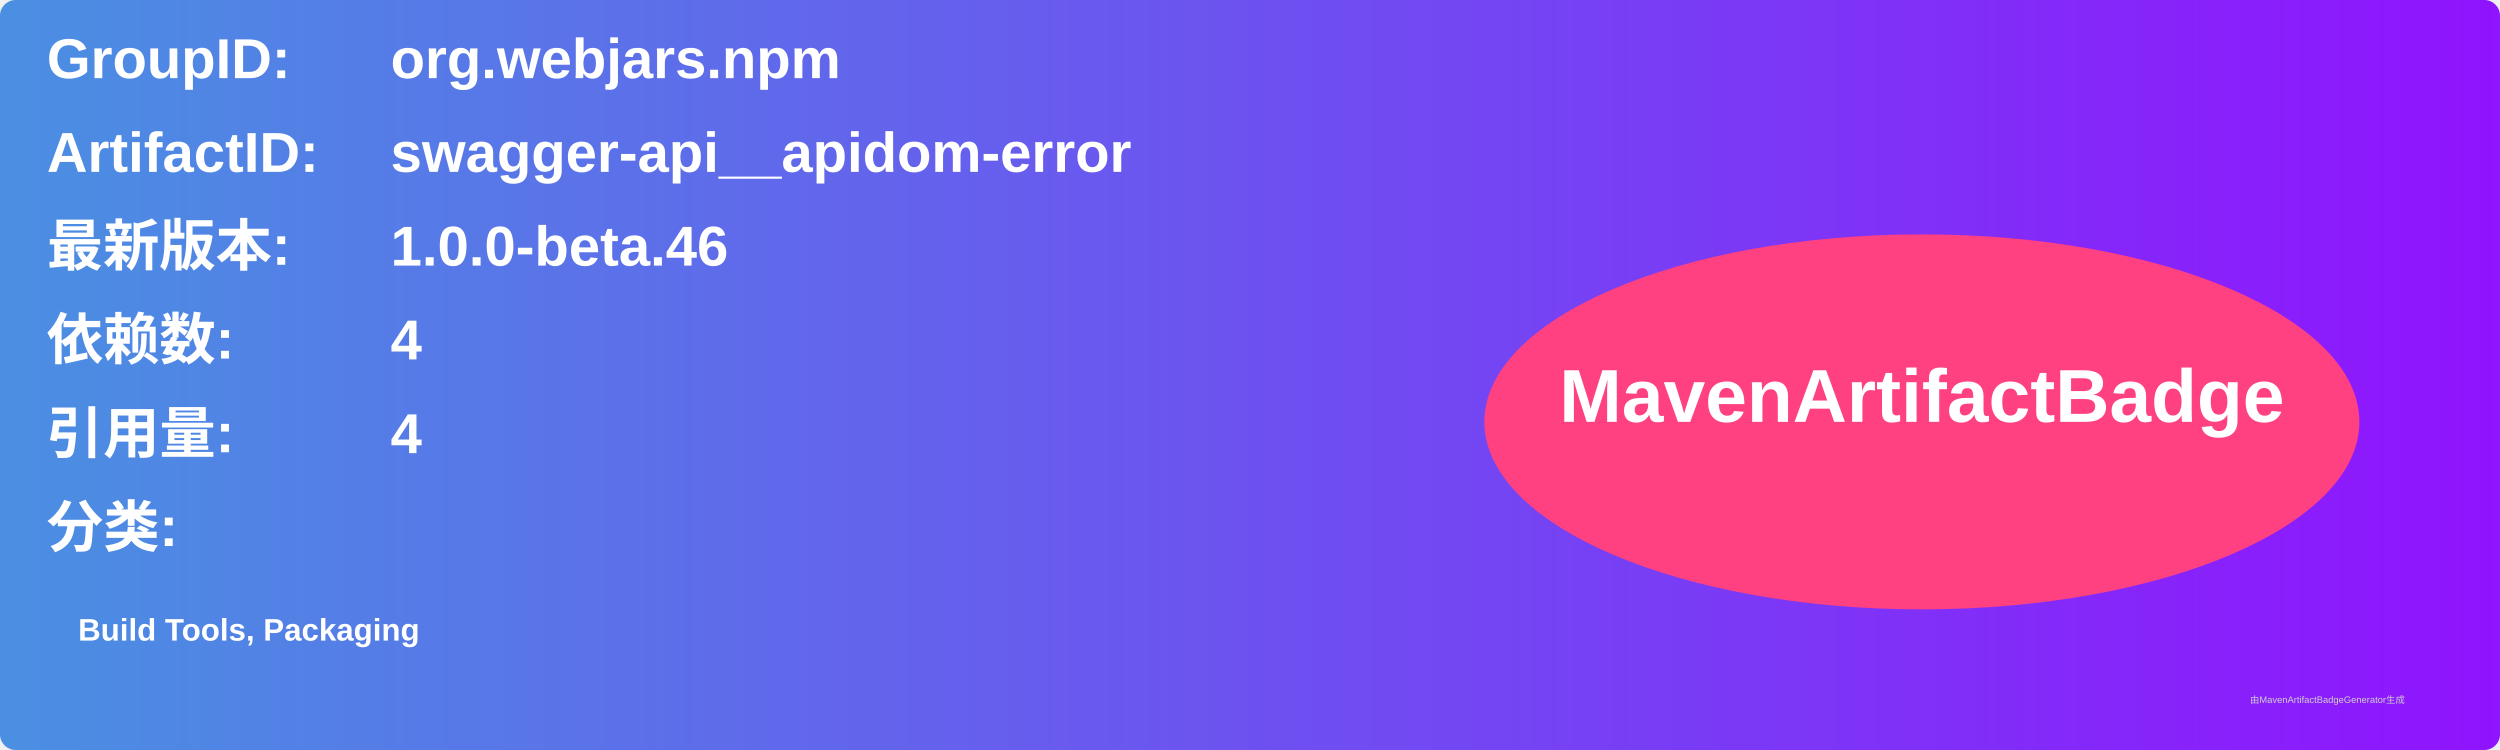
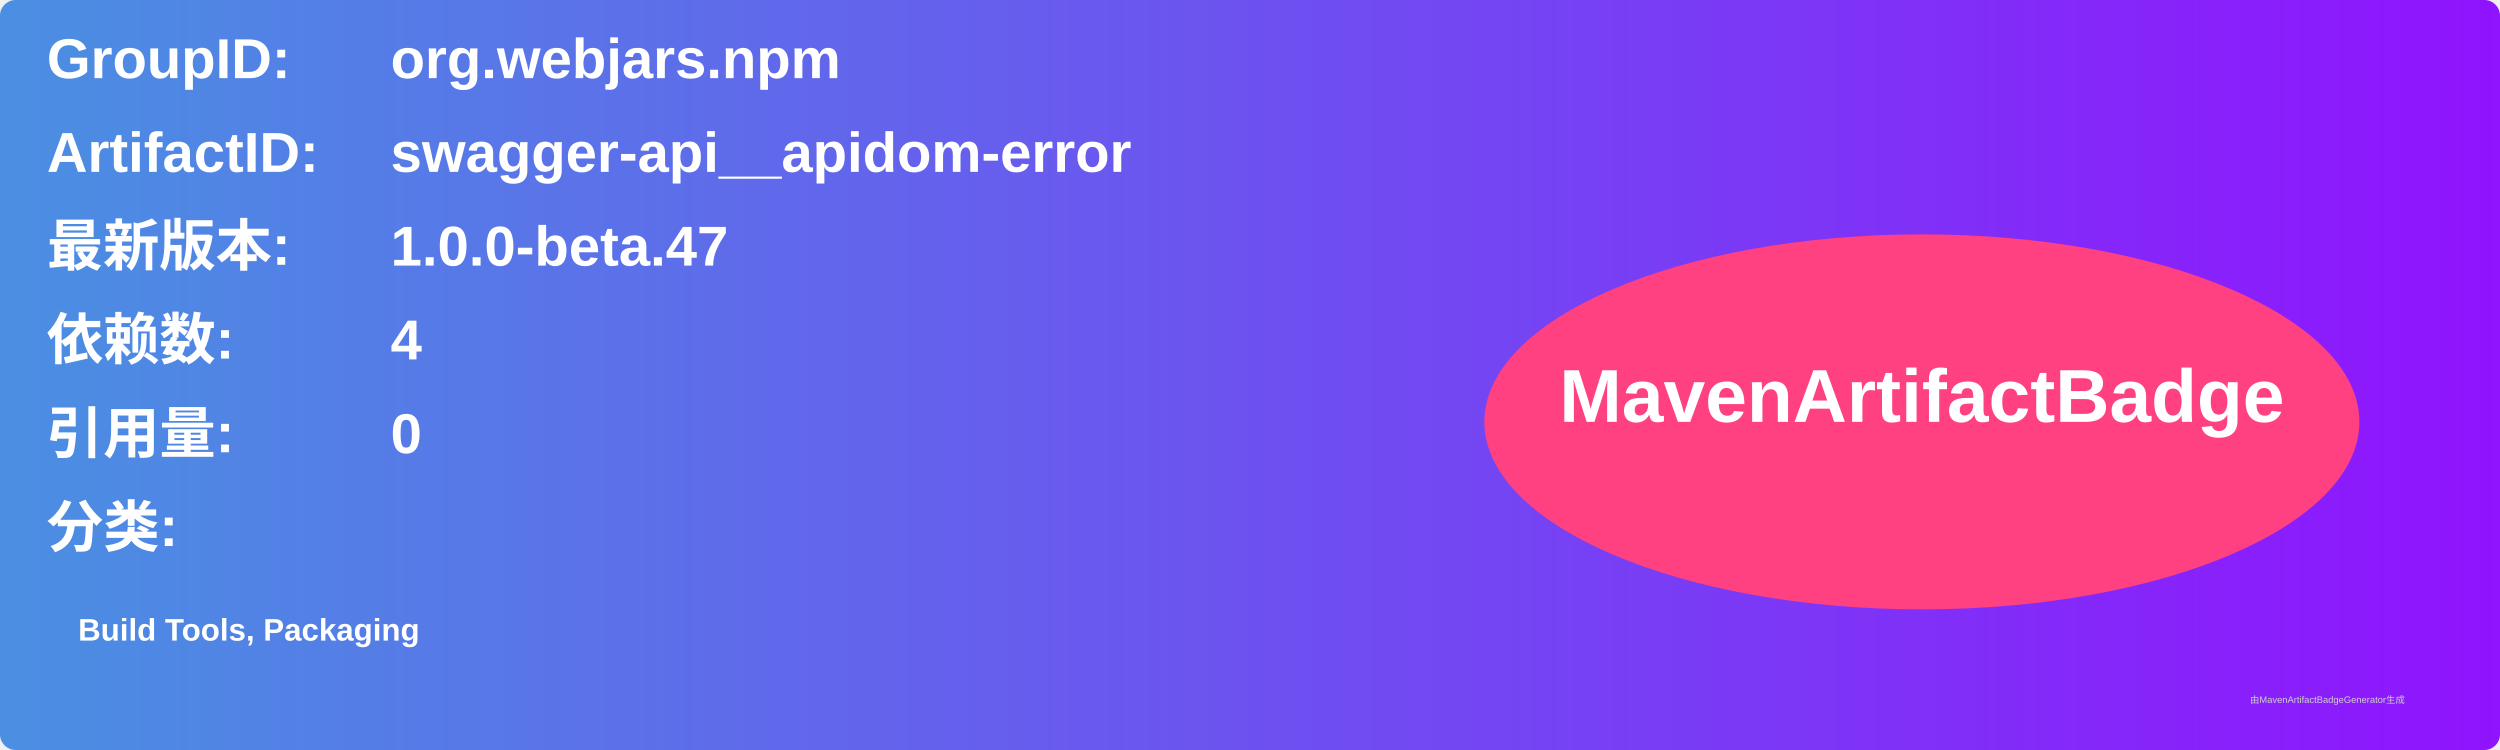
<svg xmlns="http://www.w3.org/2000/svg" width="800" height="240" viewBox="0 0 800 240">
  <linearGradient id="grad" x1="0%" y1="0%" x2="100%" y2="0%">
    <stop offset="0%" stop-color="#4a90e2" />
    <stop offset="100%" stop-color="#9013fe" />
  </linearGradient>
  <rect width="100%" height="100%" rx="5" ry="5" fill="url(#grad)" />
  <g transform="translate(15, 15)">
    <text x="0" y="10" font-family="Arial" font-size="18" fill="white" font-weight="bold" width="260">GroupID:</text>
    <text x="110" y="10" font-family="Arial" font-size="18" fill="white" font-weight="bold" width="460">org.webjars.npm</text>
    <text x="0" y="40" font-family="Arial" font-size="18" fill="white" font-weight="bold" width="260">ArtifactID:</text>
    <text x="110" y="40" font-family="Arial" font-size="18" fill="white" font-weight="bold" width="460">swagger-api__apidom-error</text>
    <text x="0" y="70" font-family="Arial" font-size="18" fill="white" font-weight="bold">最新版本:</text>
    <text x="110" y="70" font-family="Arial" font-size="18" fill="white" font-weight="bold">
-       <tspan font-weight="bold">1.0.0-beta.46</tspan>
+       <tspan font-weight="bold">1.0.0-beta.47</tspan>
    </text>
    <text x="0" y="100" font-family="Arial" font-size="18" fill="white" font-weight="bold">依赖数: </text>
    <text x="110" y="100" font-family="Arial" font-size="18" fill="white">
      <tspan font-weight="bold">4</tspan>
    </text>
    <text x="0" y="130" font-family="Arial" font-size="18" fill="white" font-weight="bold">引用量: </text>
    <text x="110" y="130" font-family="Arial" font-size="18" fill="white">
-       <tspan font-weight="bold">4</tspan>
+       <tspan font-weight="bold">0</tspan>
    </text>
    <text x="0" y="160" font-family="Arial" font-size="18" fill="white" font-weight="bold">分类:</text>
    <text x="10" y="190" font-family="Arial" font-size="10" fill="white">
      <tspan font-weight="bold">Build Tools, Packaging</tspan>
    </text>
    <ellipse cx="600" cy="120" rx="140" ry="60" fill="#ff4081" />
    <text x="600" y="120" text-anchor="middle" font-family="Arial" font-size="24" fill="white" font-weight="bold">MavenArtifactBadge</text>
  </g>
  <text x="720" y="225" font-family="Arial" font-size="3" fill="#d0d0d0">由MavenArtifactBadgeGenerator生成</text>
</svg>
